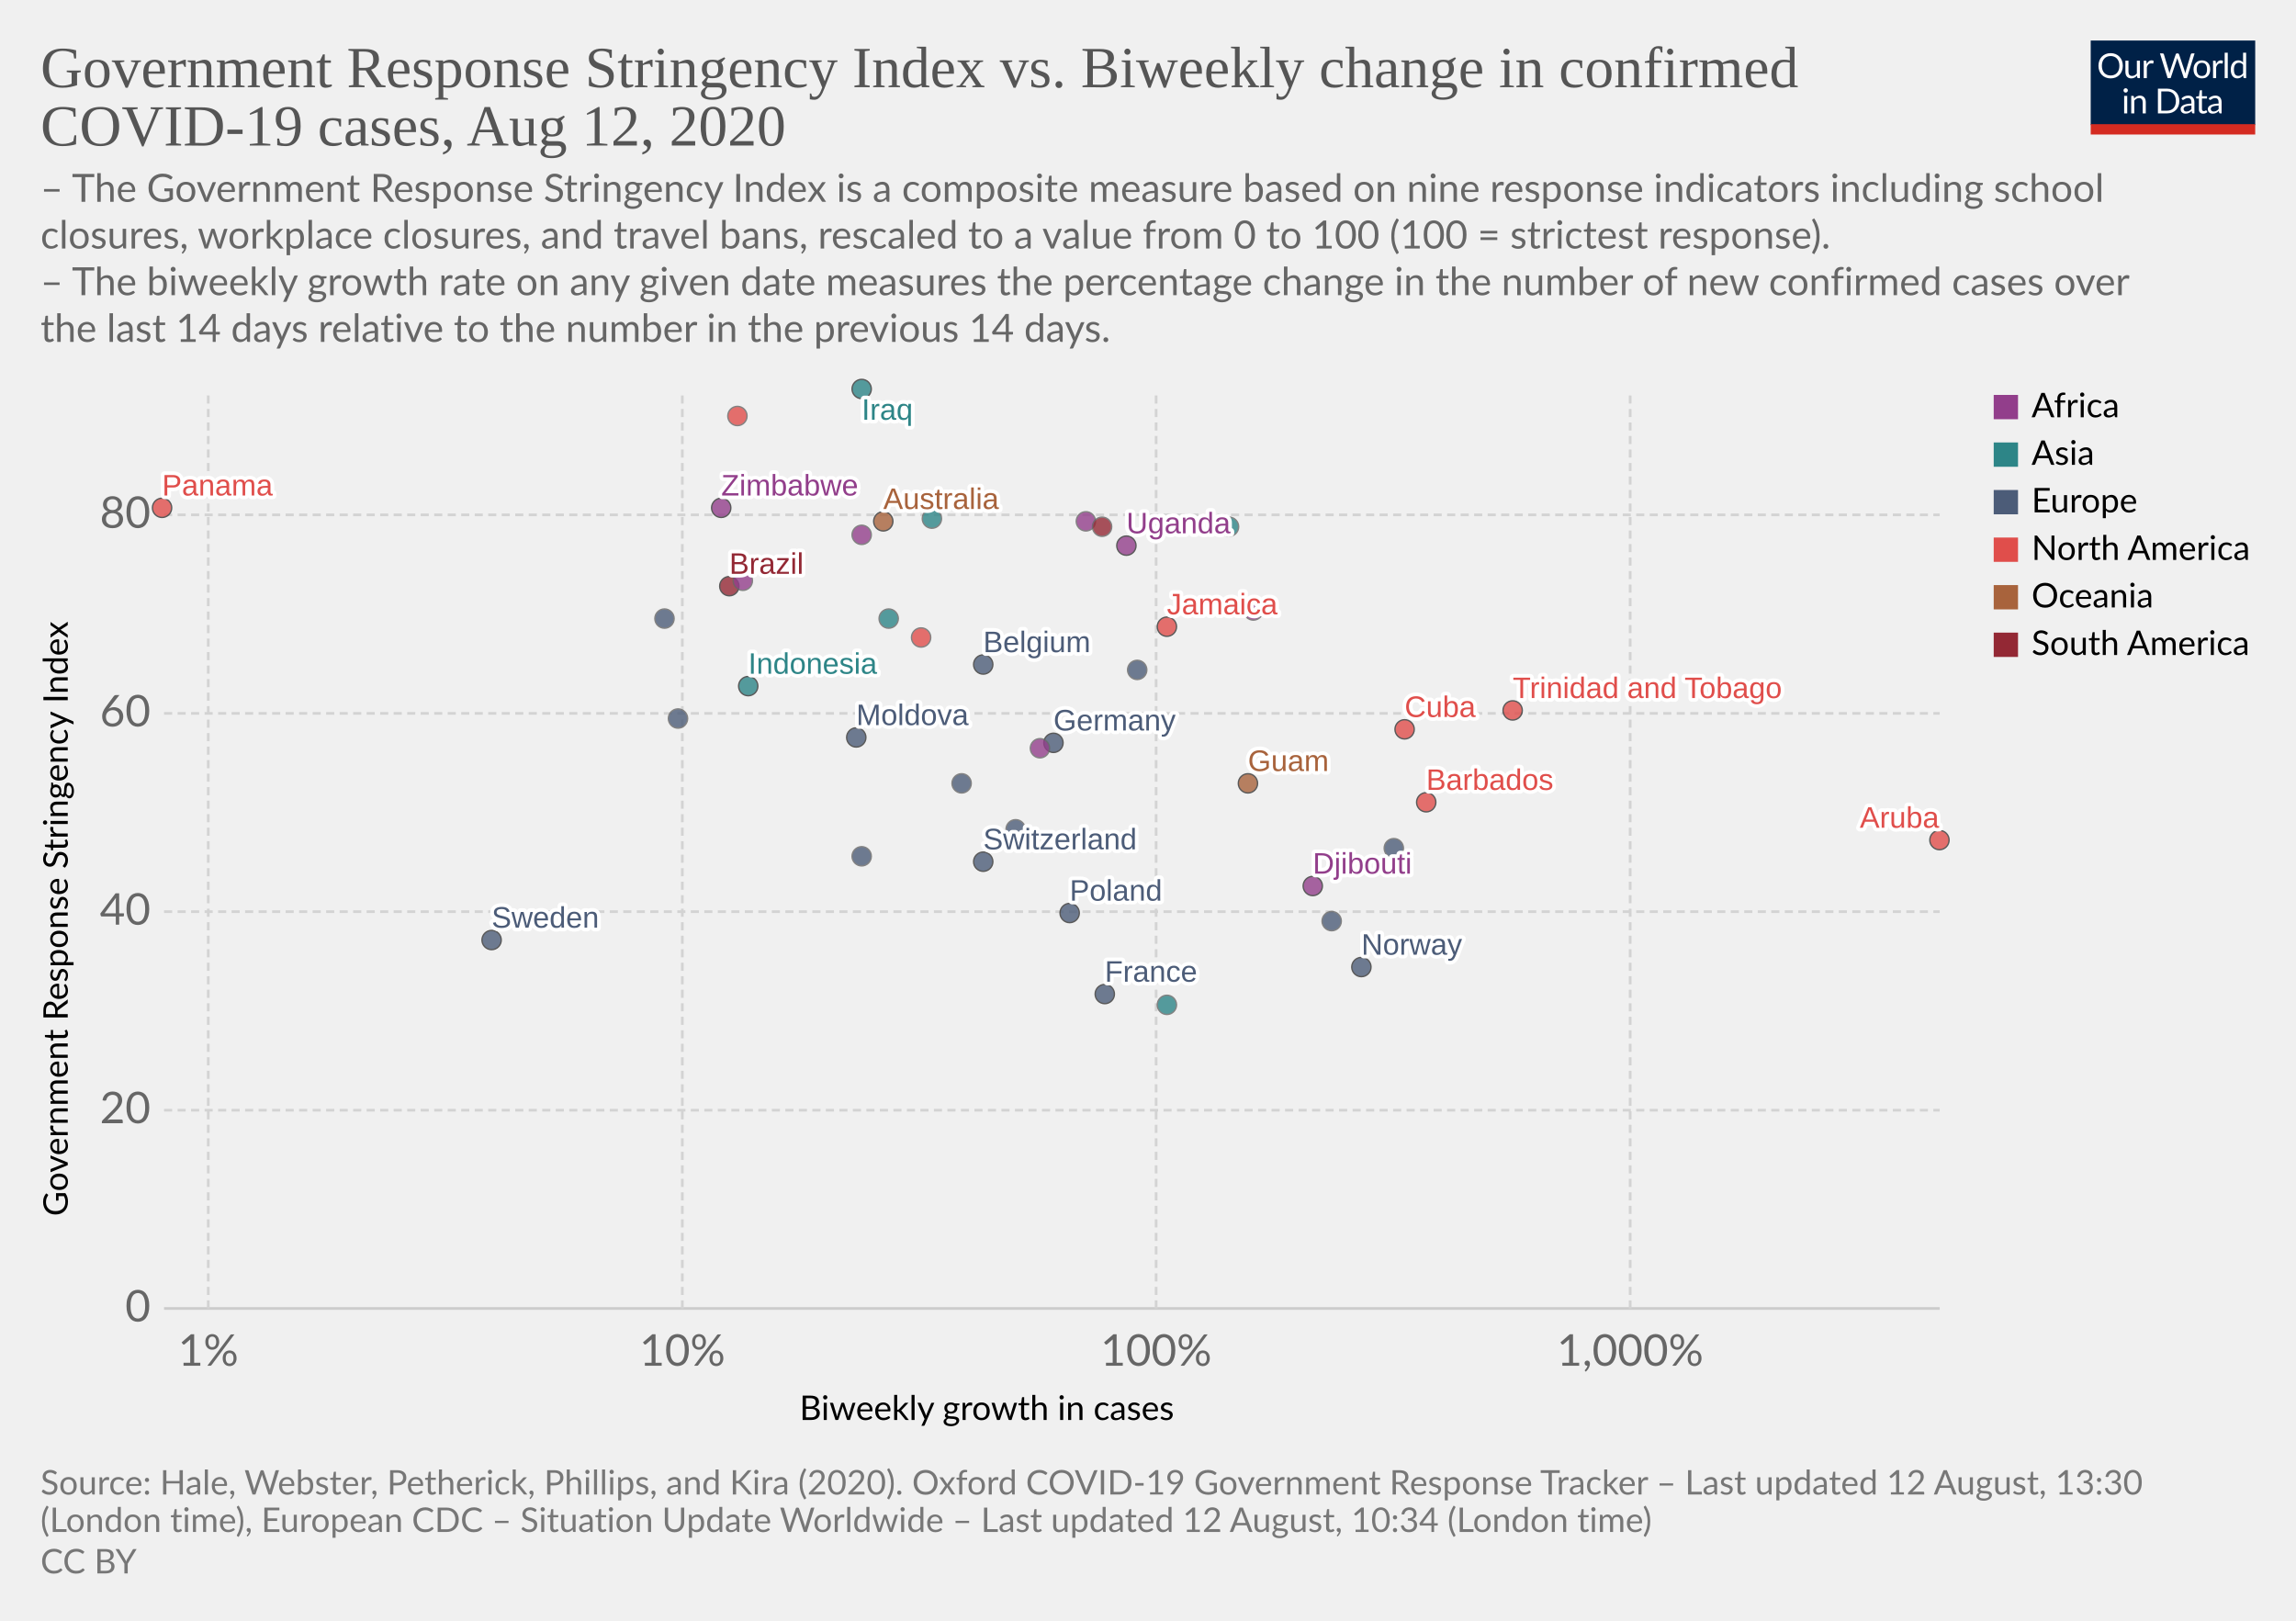
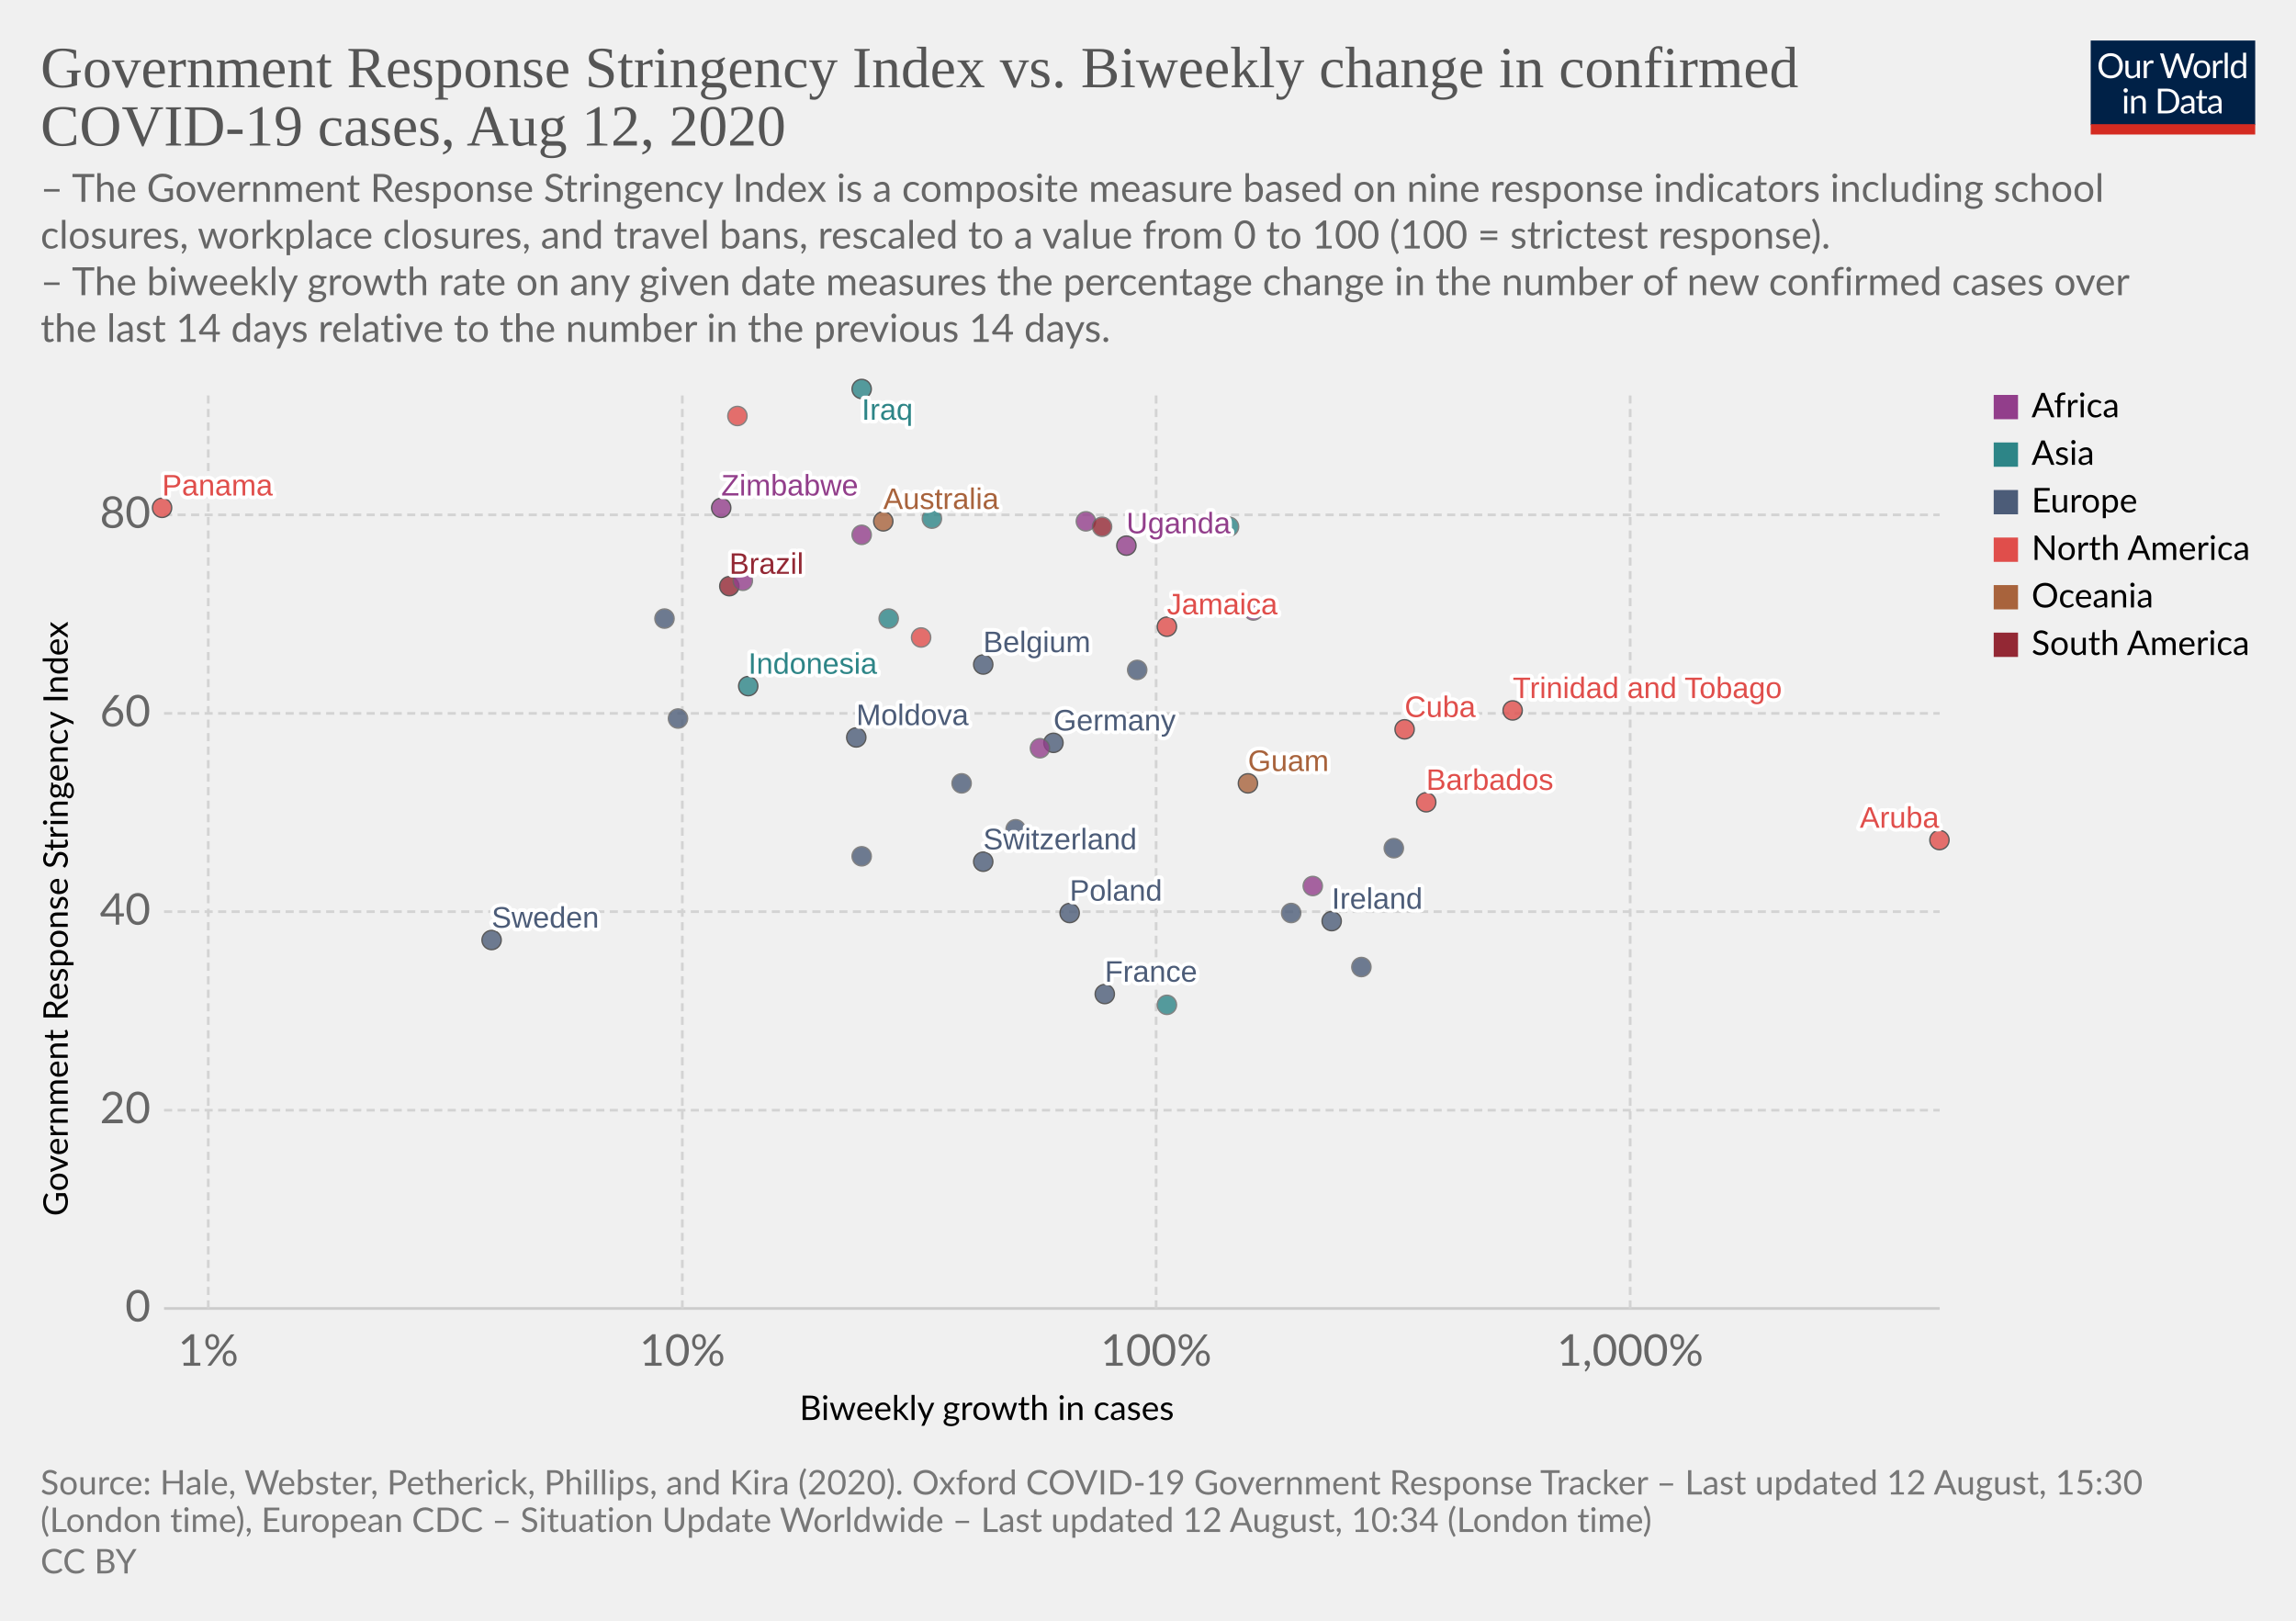
<svg xmlns="http://www.w3.org/2000/svg" version="1.1" style="background-color:#fff;-webkit-font-smoothing:antialiased" width="850" height="600" viewBox="0 0 850 600" font-family="Lato,'Helvetica Neue',Helvetica,Arial,sans-serif" font-size="18" text-rendering="optimizeLegibility">
  <g class="HeaderView">
    <g transform="matrix(.29 0 0 .29 774 15)">
      <svg width="210" height="120" viewBox="0 0 210 120" fill="none">
        <g clip-path="url(#clip0)">
          <path d="M0 0h210v107.89H0V0z" fill="#002147" />
          <path d="M40.98 32.25c0 2.36-.38 4.53-1.12 6.51a14.26 14.26 0 01-8.1 8.4c-1.9.78-4.02 1.17-6.34 1.17a16.6 16.6 0 01-6.33-1.17 14.31 14.31 0 01-8.08-8.4 18.29 18.29 0 01-1.12-6.51c0-2.36.38-4.53 1.12-6.5a14.32 14.32 0 018.07-8.44c1.92-.8 4.03-1.19 6.34-1.19 2.32 0 4.43.4 6.34 1.19 1.92.8 3.56 1.9 4.93 3.34a14.87 14.87 0 013.17 5.1 18.1 18.1 0 011.12 6.5zm-4.38 0c0-1.94-.26-3.68-.8-5.22a10.91 10.91 0 00-2.24-3.89 9.68 9.68 0 00-3.52-2.46 11.95 11.95 0 00-4.62-.86c-1.68 0-3.21.28-4.6.86a9.88 9.88 0 00-3.54 2.46 10.91 10.91 0 00-2.24 3.9c-.53 1.53-.8 3.27-.8 5.2 0 1.94.27 3.68.8 5.22a11.17 11.17 0 002.24 3.9 10.01 10.01 0 003.55 2.44c1.38.56 2.9.83 4.6.83 1.7 0 3.24-.27 4.61-.83a9.8 9.8 0 003.52-2.44 11.17 11.17 0 002.25-3.9c.53-1.54.8-3.28.8-5.21zm26.22-6.54V48H60.5c-.56 0-.9-.27-1.05-.81l-.31-2.4a12.45 12.45 0 01-3.26 2.6c-1.2.64-2.58.96-4.13.96-1.22 0-2.3-.2-3.24-.6a6.52 6.52 0 01-2.33-1.7 7.37 7.37 0 01-1.43-2.67c-.3-1.04-.46-2.2-.46-3.45V25.7h3.91v14.22c0 1.68.38 2.99 1.15 3.91.77.93 1.96 1.39 3.54 1.39 1.16 0 2.24-.27 3.23-.82a10.42 10.42 0 002.8-2.28V25.7h3.91zm8.61 4.47a9.94 9.94 0 012.6-3.56 5.64 5.64 0 013.76-1.3c.47 0 .92.05 1.34.15.44.1.83.27 1.17.49l-.3 2.92c-.09.37-.3.55-.66.55-.2 0-.5-.04-.9-.13a6.21 6.21 0 00-3.24.18c-.54.2-1.03.5-1.47.92-.42.4-.81.9-1.17 1.5-.33.58-.64 1.26-.92 2.02V48H67.7V25.71h2.25c.42 0 .72.08.88.25.16.16.27.44.33.83l.26 3.39zm61.16-13.7L122.75 48h-3.82l-7.99-24.05a21.95 21.95 0 01-.42-1.58 38.36 38.36 0 01-.44 1.58L102.05 48h-3.83L88.4 16.47h3.54c.38 0 .7.1.95.29.26.2.43.43.5.73l6.52 21.9c.1.4.2.83.28 1.28.1.46.2.94.29 1.46l.3-1.46c.12-.47.25-.9.38-1.27l7.41-21.91c.1-.25.26-.48.51-.69.27-.22.58-.33.95-.33h1.23c.38 0 .69.1.92.29.24.2.41.43.53.73l7.4 21.9a28.4 28.4 0 01.68 2.62 29.52 29.52 0 01.52-2.61l6.54-21.91c.07-.27.23-.5.48-.7.27-.21.58-.32.95-.32h3.32zm9.35 8.88c1.63 0 3.1.27 4.4.82a9.43 9.43 0 015.46 5.94c.5 1.4.74 2.98.74 4.73 0 1.76-.25 3.34-.74 4.75a9.43 9.43 0 01-5.46 5.92c-1.3.52-2.77.79-4.4.79-1.64 0-3.12-.27-4.44-.8a9.42 9.42 0 01-3.35-2.3c-.92-1-1.63-2.2-2.13-3.61-.49-1.41-.73-3-.73-4.75s.24-3.33.73-4.73c.5-1.43 1.2-2.64 2.13-3.63a9.4 9.4 0 013.35-2.31c1.32-.55 2.8-.82 4.44-.82zm0 19.89c2.2 0 3.84-.73 4.93-2.2 1.08-1.48 1.63-3.54 1.63-6.18 0-2.66-.55-4.72-1.63-6.2-1.09-1.49-2.73-2.23-4.93-2.23-1.12 0-2.09.2-2.93.57a5.7 5.7 0 00-2.06 1.65 7.5 7.5 0 00-1.24 2.67c-.26 1.04-.4 2.22-.4 3.54 0 2.64.55 4.7 1.64 6.18 1.1 1.47 2.76 2.2 4.99 2.2zm17.97-15.07a9.94 9.94 0 012.6-3.56 5.64 5.64 0 013.76-1.3c.47 0 .91.05 1.34.15.44.1.83.27 1.16.49l-.28 2.92c-.09.37-.31.55-.66.55-.2 0-.5-.04-.9-.13a6.2 6.2 0 00-3.24.18c-.54.2-1.03.5-1.47.92-.43.4-.82.9-1.17 1.5a13.1 13.1 0 00-.92 2.02V48h-3.94V25.71h2.24c.43 0 .72.08.88.25.17.16.28.44.33.83l.27 3.39zm15.04-14.59V48h-3.92V15.6h3.92zm19.55 15.43a6.22 6.22 0 00-2.38-2.05 6.7 6.7 0 00-2.86-.6c-2.07 0-3.66.75-4.77 2.23-1.12 1.48-1.68 3.6-1.68 6.33 0 1.46.13 2.7.38 3.74a7.29 7.29 0 001.1 2.56 4.35 4.35 0 001.78 1.45c.7.3 1.5.46 2.4.46 1.29 0 2.41-.3 3.36-.88a9.6 9.6 0 002.67-2.49V31.02zm3.91-15.43V48h-2.33c-.56 0-.9-.27-1.06-.81l-.35-2.71a12.13 12.13 0 01-3.25 2.77 8.28 8.28 0 01-4.23 1.06 7.31 7.31 0 01-6.14-2.9c-.73-.96-1.3-2.15-1.69-3.57a18.35 18.35 0 01.07-9.48 11.29 11.29 0 011.89-3.7 8.7 8.7 0 017.06-3.34 7.96 7.96 0 016.12 2.62V15.59h3.91zM46.61 70.71V93H42.7V70.71h3.91zm.84-7c0 .39-.08.75-.24 1.09a2.81 2.81 0 01-1.52 1.47 2.67 2.67 0 01-2.16 0 2.9 2.9 0 01-1.45-1.47 2.67 2.67 0 010-2.16c.15-.35.35-.65.6-.9.25-.27.53-.47.85-.62a2.67 2.67 0 012.16 0c.35.15.65.35.9.62.27.25.47.55.62.9.16.34.24.7.24 1.08zm7.97 10.24c.49-.54 1-1.04 1.54-1.48a9.85 9.85 0 013.66-1.84 8.96 8.96 0 015.43.35c.94.4 1.72.97 2.33 1.71a7.36 7.36 0 011.43 2.67c.32 1.04.49 2.19.49 3.45V93h-3.94V78.81c0-1.69-.4-3-1.17-3.92-.76-.93-1.93-1.4-3.5-1.4a6.6 6.6 0 00-3.25.83c-1 .56-1.92 1.31-2.77 2.27V93h-3.94V70.71h2.35c.56 0 .9.28 1.04.82l.3 2.42zm57.7 3.3c0 2.36-.37 4.5-1.11 6.44a14.3 14.3 0 01-3.17 4.98 14.1 14.1 0 01-4.93 3.2c-1.9.76-4.02 1.13-6.33 1.13H85.8V61.47h11.77c2.31 0 4.42.39 6.33 1.15a13.8 13.8 0 018.1 8.18 17.75 17.75 0 011.12 6.45zm-4.37 0c0-1.94-.26-3.67-.8-5.2a10.94 10.94 0 00-2.23-3.87 9.57 9.57 0 00-3.53-2.42 12.23 12.23 0 00-4.61-.83h-7.5v24.62h7.5c1.7 0 3.24-.28 4.61-.84a9.7 9.7 0 003.53-2.4 10.94 10.94 0 002.24-3.87c.53-1.53.8-3.26.8-5.2zm19.8 5.72c-1.8.06-3.34.2-4.62.44-1.26.22-2.3.51-3.1.88-.8.36-1.37.8-1.74 1.3-.35.5-.53 1.05-.53 1.67 0 .58.1 1.1.3 1.52a3 3 0 00.76 1.05c.34.27.73.46 1.17.6.45.11.94.17 1.45.17a7.28 7.28 0 003.5-.81 11.95 11.95 0 002.82-2.2v-4.62zm-12.65-9.11a12.73 12.73 0 013.98-2.66c1.43-.59 3-.88 4.73-.88 1.25 0 2.36.2 3.33.61a6.81 6.81 0 013.94 4.38c.33 1.04.5 2.19.5 3.43V93h-1.74a1.8 1.8 0 01-.88-.18c-.2-.13-.36-.38-.48-.74l-.44-2.12c-.59.55-1.16 1.03-1.72 1.46a9.48 9.48 0 01-3.74 1.7c-.69.15-1.46.23-2.3.23-.87 0-1.69-.12-2.45-.35a5.34 5.34 0 01-3.34-2.93 6.64 6.64 0 01-.49-2.64c0-.88.25-1.72.73-2.53a6.33 6.33 0 012.35-2.17c1.09-.63 2.5-1.15 4.25-1.54 1.75-.41 3.89-.65 6.42-.7v-1.75c0-1.73-.37-3.03-1.12-3.91-.75-.9-1.84-1.34-3.28-1.34-.97 0-1.78.12-2.44.37-.64.23-1.2.5-1.7.81l-1.23.82c-.33.23-.67.35-1 .35-.27 0-.5-.07-.69-.2a2.1 2.1 0 01-.48-.53l-.7-1.25zm27.67 19.5c-1.76 0-3.12-.5-4.07-1.48-.94-.98-1.41-2.4-1.41-4.25V74h-2.68a.9.9 0 01-.6-.2c-.16-.14-.24-.36-.24-.66v-1.56l3.65-.46.9-6.89a.9.9 0 01.29-.52.88.88 0 01.62-.22H142v7.67h6.44V74H142v13.38c0 .94.22 1.63.68 2.09.45.45 1.04.68 1.76.68a3.21 3.21 0 001.85-.53l.55-.35c.16-.12.3-.18.41-.18.2 0 .4.13.55.38l1.15 1.87a7.45 7.45 0 01-2.44 1.5c-.96.35-1.94.52-2.95.52zm19.68-10.4c-1.8.07-3.34.21-4.62.45-1.26.22-2.3.51-3.1.88-.8.36-1.37.8-1.74 1.3-.35.5-.53 1.05-.53 1.67 0 .58.1 1.1.3 1.52.18.42.44.77.76 1.05.34.27.73.46 1.17.6.45.11.94.17 1.45.17a7.3 7.3 0 003.5-.81 12.04 12.04 0 002.82-2.2v-4.62zm-12.65-9.1a12.72 12.72 0 013.99-2.66c1.42-.59 3-.88 4.72-.88 1.25 0 2.36.2 3.33.61a6.81 6.81 0 013.94 4.38c.33 1.04.5 2.19.5 3.43V93h-1.74a1.8 1.8 0 01-.88-.18c-.2-.13-.36-.38-.48-.74l-.44-2.12c-.59.55-1.16 1.03-1.72 1.46a9.48 9.48 0 01-3.74 1.7c-.69.15-1.46.23-2.3.23-.87 0-1.69-.12-2.45-.35a5.33 5.33 0 01-3.34-2.93 6.62 6.62 0 01-.49-2.64c0-.88.25-1.72.73-2.53a6.33 6.33 0 012.35-2.17c1.09-.63 2.5-1.15 4.25-1.54a31.2 31.2 0 016.42-.7v-1.75c0-1.73-.37-3.03-1.12-3.91-.75-.9-1.84-1.34-3.28-1.34-.97 0-1.78.12-2.44.37-.64.23-1.2.5-1.7.81-.46.3-.87.57-1.22.82-.34.23-.68.35-1.02.35-.26 0-.49-.07-.68-.2a1.88 1.88 0 01-.48-.53l-.7-1.25z" fill="#fff" />
          <path fill="#D42B21" d="M0 106.79h210V120H0z" />
        </g>
        <defs>
          <clipPath id="clip0">
            <path fill="#fff" d="M0 0h210v120H0z" />
          </clipPath>
        </defs>
      </svg>
    </g>
    <a href="https://ourworldindata.org/grapher/government-response-stringency-index-vs-biweekly-change-in-confirmed-covid-19-cases" target="_blank" font-family="&quot;Playfair Display&quot;,Georgia,&quot;Times New Roman&quot;,serif">
      <text font-size="21.6" x="15" y="32.3" fill="#555">
        <tspan x="15" y="32.28">Government Response Stringency Index vs. Biweekly change in confirmed</tspan>
        <tspan x="15" y="53.88">COVID-19 cases, Aug 12, 2020</tspan>
      </text>
    </a>
    <text font-size="14.4" x="15" y="74.7" fill="#666">
      <tspan x="15" y="74.72">– The Government Response Stringency Index is a composite measure based on nine response indicators including school</tspan>
      <tspan x="15" y="92">closures, workplace closures, and travel bans, rescaled to a value from 0 to 100 (100 = strictest response).</tspan>
      <tspan x="15" y="109.28"> – The biweekly growth rate on any given date measures the percentage change in the number of new confirmed cases over</tspan>
      <tspan x="15" y="126.56">the last 14 days relative to the number in the previous 14 days.</tspan>
    </text>
  </g>
  <g class="ScatterPlot">
    <g class="AxisBoxView">
      <g class="HorizontalAxis">
        <text font-size="12.6" x="296" y="525.7">
          <tspan x="295.99" y="525.68">Biweekly growth in cases</tspan>
        </text>
        <text x="77.1" y="505.6" fill="#666" text-anchor="middle" font-size="16.2">1%</text>
        <text x="252.6" y="505.6" fill="#666" text-anchor="middle" font-size="16.2">10%</text>
        <text x="428" y="505.6" fill="#666" text-anchor="middle" font-size="16.2">100%</text>
        <text x="603.5" y="505.6" fill="#666" text-anchor="middle" font-size="16.2">1,000%</text>
      </g>
      <g class="VerticalAxis">
        <text font-size="12.6" x="-450.2" y="25.1" transform="rotate(-90)">
          <tspan x="-450.2" y="25.08">Government Response Stringency Index</tspan>
        </text>
        <text x="55.74" y="484.4" fill="#666" dominant-baseline="middle" text-anchor="end" font-size="16.2">0</text>
        <text x="55.74" y="411" fill="#666" dominant-baseline="middle" text-anchor="end" font-size="16.2">20</text>
        <text x="55.74" y="337.5" fill="#666" dominant-baseline="middle" text-anchor="end" font-size="16.2">40</text>
        <text x="55.74" y="264.1" fill="#666" dominant-baseline="middle" text-anchor="end" font-size="16.2">60</text>
        <text x="55.74" y="190.6" fill="#666" dominant-baseline="middle" text-anchor="end" font-size="16.2">80</text>
      </g>
      <g class="AxisGridLines horizontalLines">
        <path stroke="#ccc" d="M60.74 484.4h657.35" />
        <path stroke="#d3d3d3" stroke-dasharray="3,2" d="M60.74 411h657.35M60.74 337.5h657.35M60.74 264.1h657.35M60.74 190.6h657.35" />
      </g>
      <g class="AxisGridLines verticalLines" stroke="#d3d3d3" stroke-dasharray="3,2">
        <path d="M77.1 484.4v-340M252.6 484.4v-340M428 484.4v-340M603.5 484.4v-340" />
      </g>
    </g>
    <g class="PointsWithLabels clickable" clip-path="url(#a)" font-family="Arial, sans-serif">
      <path fill="rgba(255,255,255,0)" d="M60.74 144.4h657.35v340H60.74z" />
      <defs>
        <clipPath id="a">
          <path d="M50.74 134.4h677.35v360H50.74z" />
        </clipPath>
      </defs>
      <g class="key-Australia_0">
        <circle cx="327" cy="193" r="3.57" fill="#A8633C" opacity=".8" stroke="#333" stroke-width=".5" />
      </g>
      <g class="key-Belgium_0">
        <circle cx="364" cy="246" r="3.57" fill="#4C5C78" opacity=".8" stroke="#333" stroke-width=".5" />
      </g>
      <g class="key-Brazil_0">
        <circle cx="270" cy="217" r="3.57" fill="#932834" opacity=".8" stroke="#333" stroke-width=".5" />
      </g>
      <g class="key-Barbados_0">
        <circle cx="528" cy="297" r="3.57" fill="#E04E4B" opacity=".8" stroke="#333" stroke-width=".5" />
      </g>
      <g class="key-Switzerland_0">
        <circle cx="364" cy="319" r="3.57" fill="#4C5C78" opacity=".8" stroke="#333" stroke-width=".5" />
      </g>
      <g class="key-Germany_0">
        <circle cx="390" cy="275" r="3.57" fill="#4C5C78" opacity=".8" stroke="#333" stroke-width=".5" />
      </g>
      <g class="key-Burkina-Faso_0">
        <circle cx="385" cy="277" r="3.57" fill="#923E8B" opacity=".8" stroke="#666" stroke-width=".5" />
      </g>
      <g class="key-Cuba_0">
        <circle cx="520" cy="270" r="3.57" fill="#E04E4B" opacity=".8" stroke="#333" stroke-width=".5" />
      </g>
      <g class="key-Jamaica_0">
        <circle cx="432" cy="232" r="3.57" fill="#E04E4B" opacity=".8" stroke="#333" stroke-width=".5" />
      </g>
      <g class="key-Aruba_0">
        <circle cx="718" cy="311" r="3.57" fill="#E04E4B" opacity=".8" stroke="#333" stroke-width=".5" />
      </g>
      <g class="key-Trinidad-and-Tobago_0">
        <circle cx="560" cy="263" r="3.57" fill="#E04E4B" opacity=".8" stroke="#333" stroke-width=".5" />
      </g>
      <g class="key-Ethiopia_0">
        <circle cx="319" cy="198" r="3.57" fill="#923E8B" opacity=".8" stroke="#666" stroke-width=".5" />
      </g>
      <g class="key-Uzbekistan_0">
        <circle cx="329" cy="229" r="3.57" fill="#2D8587" opacity=".8" stroke="#666" stroke-width=".5" />
      </g>
-       <g class="key-Djibouti_0">
-         <circle cx="486" cy="328" r="3.57" fill="#923E8B" opacity=".8" stroke="#333" stroke-width=".5" />
-       </g>
      <g class="key-Spain_0">
        <circle cx="421" cy="248" r="3.57" fill="#4C5C78" opacity=".8" stroke="#666" stroke-width=".5" />
      </g>
      <g class="key-France_0">
        <circle cx="409" cy="368" r="3.57" fill="#4C5C78" opacity=".8" stroke="#333" stroke-width=".5" />
      </g>
      <g class="key-Greece_0">
        <circle cx="516" cy="314" r="3.57" fill="#4C5C78" opacity=".8" stroke="#666" stroke-width=".5" />
      </g>
      <g class="key-Hungary_0">
        <circle cx="356" cy="290" r="3.57" fill="#4C5C78" opacity=".8" stroke="#666" stroke-width=".5" />
      </g>
      <g class="key-Indonesia_0">
        <circle cx="277" cy="254" r="3.57" fill="#2D8587" opacity=".8" stroke="#333" stroke-width=".5" />
      </g>
      <g class="key-India_0">
        <circle cx="345" cy="192" r="3.57" fill="#2D8587" opacity=".8" stroke="#666" stroke-width=".5" />
      </g>
      <g class="key-Ireland_0">
-         <circle cx="493" cy="341" r="3.57" fill="#4C5C78" opacity=".8" stroke="#666" stroke-width=".5" />
+         <circle cx="493" cy="341" r="3.57" fill="#4C5C78" opacity=".8" stroke="#333" stroke-width=".5" />
      </g>
      <g class="key-Iraq_0">
        <circle cx="319" cy="144" r="3.57" fill="#2D8587" opacity=".8" stroke="#333" stroke-width=".5" />
      </g>
      <g class="key-Italy_0">
        <circle cx="376" cy="307" r="3.57" fill="#4C5C78" opacity=".8" stroke="#666" stroke-width=".5" />
      </g>
      <g class="key-Japan_0">
        <circle cx="432" cy="372" r="3.57" fill="#2D8587" opacity=".8" stroke="#666" stroke-width=".5" />
      </g>
      <g class="key-Kenya_0">
        <circle cx="275" cy="215" r="3.57" fill="#923E8B" opacity=".8" stroke="#666" stroke-width=".5" />
      </g>
      <g class="key-Uganda_0">
        <circle cx="417" cy="202" r="3.57" fill="#923E8B" opacity=".8" stroke="#333" stroke-width=".5" />
      </g>
      <g class="key-Zimbabwe_0">
        <circle cx="267" cy="188" r="3.57" fill="#923E8B" opacity=".8" stroke="#333" stroke-width=".5" />
      </g>
      <g class="key-Angola_0">
        <circle cx="402" cy="193" r="3.57" fill="#923E8B" opacity=".8" stroke="#666" stroke-width=".5" />
      </g>
      <g class="key-Morocco_0">
        <circle cx="464" cy="226" r="3.57" fill="#923E8B" opacity=".8" stroke="#666" stroke-width=".5" />
      </g>
      <g class="key-Bosnia-and-Herzegovina_0">
        <circle cx="251" cy="266" r="3.57" fill="#4C5C78" opacity=".8" stroke="#666" stroke-width=".5" />
      </g>
      <g class="key-Moldova_0">
        <circle cx="317" cy="273" r="3.57" fill="#4C5C78" opacity=".8" stroke="#333" stroke-width=".5" />
      </g>
      <g class="key-Paraguay_0">
        <circle cx="408" cy="195" r="3.57" fill="#932834" opacity=".8" stroke="#666" stroke-width=".5" />
      </g>
+       <g class="key-Netherlands_0">
+         <circle cx="478" cy="338" r="3.57" fill="#4C5C78" opacity=".8" stroke="#666" stroke-width=".5" />
+       </g>
      <g class="key-Norway_0">
-         <circle cx="504" cy="358" r="3.57" fill="#4C5C78" opacity=".8" stroke="#333" stroke-width=".5" />
+         <circle cx="504" cy="358" r="3.57" fill="#4C5C78" opacity=".8" stroke="#666" stroke-width=".5" />
      </g>
      <g class="key-Nepal_0">
        <circle cx="455" cy="195" r="3.57" fill="#2D8587" opacity=".8" stroke="#666" stroke-width=".5" />
      </g>
      <g class="key-Panama_0">
        <circle cx="60" cy="188" r="3.57" fill="#E04E4B" opacity=".8" stroke="#333" stroke-width=".5" />
      </g>
      <g class="key-Poland_0">
        <circle cx="396" cy="338" r="3.57" fill="#4C5C78" opacity=".8" stroke="#333" stroke-width=".5" />
      </g>
      <g class="key-Romania_0">
        <circle cx="319" cy="317" r="3.57" fill="#4C5C78" opacity=".8" stroke="#666" stroke-width=".5" />
      </g>
      <g class="key-El-Salvador_0">
        <circle cx="273" cy="154" r="3.57" fill="#E04E4B" opacity=".8" stroke="#666" stroke-width=".5" />
      </g>
      <g class="key-Sweden_0">
        <circle cx="182" cy="348" r="3.57" fill="#4C5C78" opacity=".8" stroke="#333" stroke-width=".5" />
+       </g>
+       <g class="key-Djibouti_0">
+         <circle cx="486" cy="328" r="3.57" fill="#923E8B" opacity=".8" stroke="#666" stroke-width=".5" />
      </g>
      <g class="key-Guam_0">
        <circle cx="462" cy="290" r="3.57" fill="#A8633C" opacity=".8" stroke="#333" stroke-width=".5" />
      </g>
      <g class="key-Puerto-Rico_0">
        <circle cx="341" cy="236" r="3.57" fill="#E04E4B" opacity=".8" stroke="#666" stroke-width=".5" />
      </g>
      <g class="key-Kosovo_0">
        <circle cx="246" cy="229" r="3.57" fill="#4C5C78" opacity=".8" stroke="#666" stroke-width=".5" />
      </g>
      <g class="backgroundLabels" fill="#333" font-size="11" font-weight="400">
        <text x="327" y="188.43" fill="#fff" stroke="#fff" stroke-linecap="round" stroke-linejoin="round" stroke-width=".25em">Australia</text>
        <text x="327" y="188.43" fill="#A8633C">Australia</text>
        <text x="364" y="241.43" fill="#fff" stroke="#fff" stroke-linecap="round" stroke-linejoin="round" stroke-width=".25em">Belgium</text>
        <text x="364" y="241.43" fill="#4C5C78">Belgium</text>
        <text x="270" y="212.43" fill="#fff" stroke="#fff" stroke-linecap="round" stroke-linejoin="round" stroke-width=".25em">Brazil</text>
        <text x="270" y="212.43" fill="#932834">Brazil</text>
        <text x="528" y="292.43" fill="#fff" stroke="#fff" stroke-linecap="round" stroke-linejoin="round" stroke-width=".25em">Barbados</text>
        <text x="528" y="292.43" fill="#E04E4B">Barbados</text>
        <text x="364" y="314.43" fill="#fff" stroke="#fff" stroke-linecap="round" stroke-linejoin="round" stroke-width=".25em">Switzerland</text>
        <text x="364" y="314.43" fill="#4C5C78">Switzerland</text>
        <text x="390" y="270.43" fill="#fff" stroke="#fff" stroke-linecap="round" stroke-linejoin="round" stroke-width=".25em">Germany</text>
        <text x="390" y="270.43" fill="#4C5C78">Germany</text>
        <text x="520" y="265.43" fill="#fff" stroke="#fff" stroke-linecap="round" stroke-linejoin="round" stroke-width=".25em">Cuba</text>
        <text x="520" y="265.43" fill="#E04E4B">Cuba</text>
        <text x="432" y="227.43" fill="#fff" stroke="#fff" stroke-linecap="round" stroke-linejoin="round" stroke-width=".25em">Jamaica</text>
        <text x="432" y="227.43" fill="#E04E4B">Jamaica</text>
        <text x="688.52" y="306.43" fill="#fff" stroke="#fff" stroke-linecap="round" stroke-linejoin="round" stroke-width=".25em">Aruba</text>
        <text x="688.52" y="306.43" fill="#E04E4B">Aruba</text>
        <text x="560" y="258.43" fill="#fff" stroke="#fff" stroke-linecap="round" stroke-linejoin="round" stroke-width=".25em">Trinidad and Tobago</text>
        <text x="560" y="258.43" fill="#E04E4B">Trinidad and Tobago</text>
-         <text x="486" y="323.43" fill="#fff" stroke="#fff" stroke-linecap="round" stroke-linejoin="round" stroke-width=".25em">Djibouti</text>
-         <text x="486" y="323.43" fill="#923E8B">Djibouti</text>
        <text x="409" y="363.43" fill="#fff" stroke="#fff" stroke-linecap="round" stroke-linejoin="round" stroke-width=".25em">France</text>
        <text x="409" y="363.43" fill="#4C5C78">France</text>
        <text x="277" y="249.43" fill="#fff" stroke="#fff" stroke-linecap="round" stroke-linejoin="round" stroke-width=".25em">Indonesia</text>
        <text x="277" y="249.43" fill="#2D8587">Indonesia</text>
+         <text x="493" y="336.43" fill="#fff" stroke="#fff" stroke-linecap="round" stroke-linejoin="round" stroke-width=".25em">Ireland</text>
+         <text x="493" y="336.43" fill="#4C5C78">Ireland</text>
        <text x="319" y="155.4" fill="#fff" stroke="#fff" stroke-linecap="round" stroke-linejoin="round" stroke-width=".25em">Iraq</text>
        <text x="319" y="155.4" fill="#2D8587">Iraq</text>
        <text x="417" y="197.43" fill="#fff" stroke="#fff" stroke-linecap="round" stroke-linejoin="round" stroke-width=".25em">Uganda</text>
        <text x="417" y="197.43" fill="#923E8B">Uganda</text>
        <text x="267" y="183.43" fill="#fff" stroke="#fff" stroke-linecap="round" stroke-linejoin="round" stroke-width=".25em">Zimbabwe</text>
        <text x="267" y="183.43" fill="#923E8B">Zimbabwe</text>
        <text x="317" y="268.43" fill="#fff" stroke="#fff" stroke-linecap="round" stroke-linejoin="round" stroke-width=".25em">Moldova</text>
        <text x="317" y="268.43" fill="#4C5C78">Moldova</text>
-         <text x="504" y="353.43" fill="#fff" stroke="#fff" stroke-linecap="round" stroke-linejoin="round" stroke-width=".25em">Norway</text>
-         <text x="504" y="353.43" fill="#4C5C78">Norway</text>
        <text x="60" y="183.43" fill="#fff" stroke="#fff" stroke-linecap="round" stroke-linejoin="round" stroke-width=".25em">Panama</text>
        <text x="60" y="183.43" fill="#E04E4B">Panama</text>
        <text x="396" y="333.43" fill="#fff" stroke="#fff" stroke-linecap="round" stroke-linejoin="round" stroke-width=".25em">Poland</text>
        <text x="396" y="333.43" fill="#4C5C78">Poland</text>
        <text x="182" y="343.43" fill="#fff" stroke="#fff" stroke-linecap="round" stroke-linejoin="round" stroke-width=".25em">Sweden</text>
        <text x="182" y="343.43" fill="#4C5C78">Sweden</text>
        <text x="462" y="285.43" fill="#fff" stroke="#fff" stroke-linecap="round" stroke-linejoin="round" stroke-width=".25em">Guam</text>
        <text x="462" y="285.43" fill="#A8633C">Guam</text>
      </g>
    </g>
    <g class="ScatterColorLegend clickable" cursor="pointer">
      <g class="legendMark">
        <path fill="#923E8B" d="M738.09 146.2h9v9h-9z" />
        <text font-size="12.6" x="752.1" y="154.5">
          <tspan x="752.09" y="154.48">Africa</tspan>
        </text>
      </g>
      <g class="legendMark">
        <path fill="#2D8587" d="M738.09 163.8h9v9h-9z" />
        <text font-size="12.6" x="752.1" y="172.1">
          <tspan x="752.09" y="172.08">Asia</tspan>
        </text>
      </g>
      <g class="legendMark">
        <path fill="#4C5C78" d="M738.09 181.4h9v9h-9z" />
        <text font-size="12.6" x="752.1" y="189.7">
          <tspan x="752.09" y="189.68">Europe</tspan>
        </text>
      </g>
      <g class="legendMark">
        <path fill="#E04E4B" d="M738.09 199h9v9h-9z" />
        <text font-size="12.6" x="752.1" y="207.3">
          <tspan x="752.09" y="207.28">North America</tspan>
        </text>
      </g>
      <g class="legendMark">
        <path fill="#A8633C" d="M738.09 216.6h9v9h-9z" />
        <text font-size="12.6" x="752.1" y="224.9">
          <tspan x="752.09" y="224.88">Oceania</tspan>
        </text>
      </g>
      <g class="legendMark">
        <path fill="#932834" d="M738.09 234.2h9v9h-9z" />
        <text font-size="12.6" x="752.1" y="242.5">
          <tspan x="752.09" y="242.48">South America</tspan>
        </text>
      </g>
    </g>
  </g>
  <g class="SourcesFooter" fill="#777">
    <g class="clickable" fill="#777">
      <text font-size="12.6" x="15" y="553.3">
-         <tspan x="15" y="553.28">Source: Hale, Webster, Petherick, Phillips, and Kira (2020). Oxford COVID-19 Government Response Tracker – Last updated 12 August, 13:30</tspan>
+         <tspan x="15" y="553.28">Source: Hale, Webster, Petherick, Phillips, and Kira (2020). Oxford COVID-19 Government Response Tracker – Last updated 12 August, 15:30</tspan>
        <tspan x="15" y="567.14">(London time), European CDC – Situation Update Worldwide – Last updated 12 August, 10:34 (London time)</tspan>
      </text>
    </g>
    <text font-size="12.6" x="15" y="582.5">
      <tspan x="15" y="582.48">
        <a class="cclogo" href="http://creativecommons.org/licenses/by/4.0/deed.en_US" target="_blank" fill="#777">CC BY</a>
      </tspan>
    </text>
  </g>
</svg>
